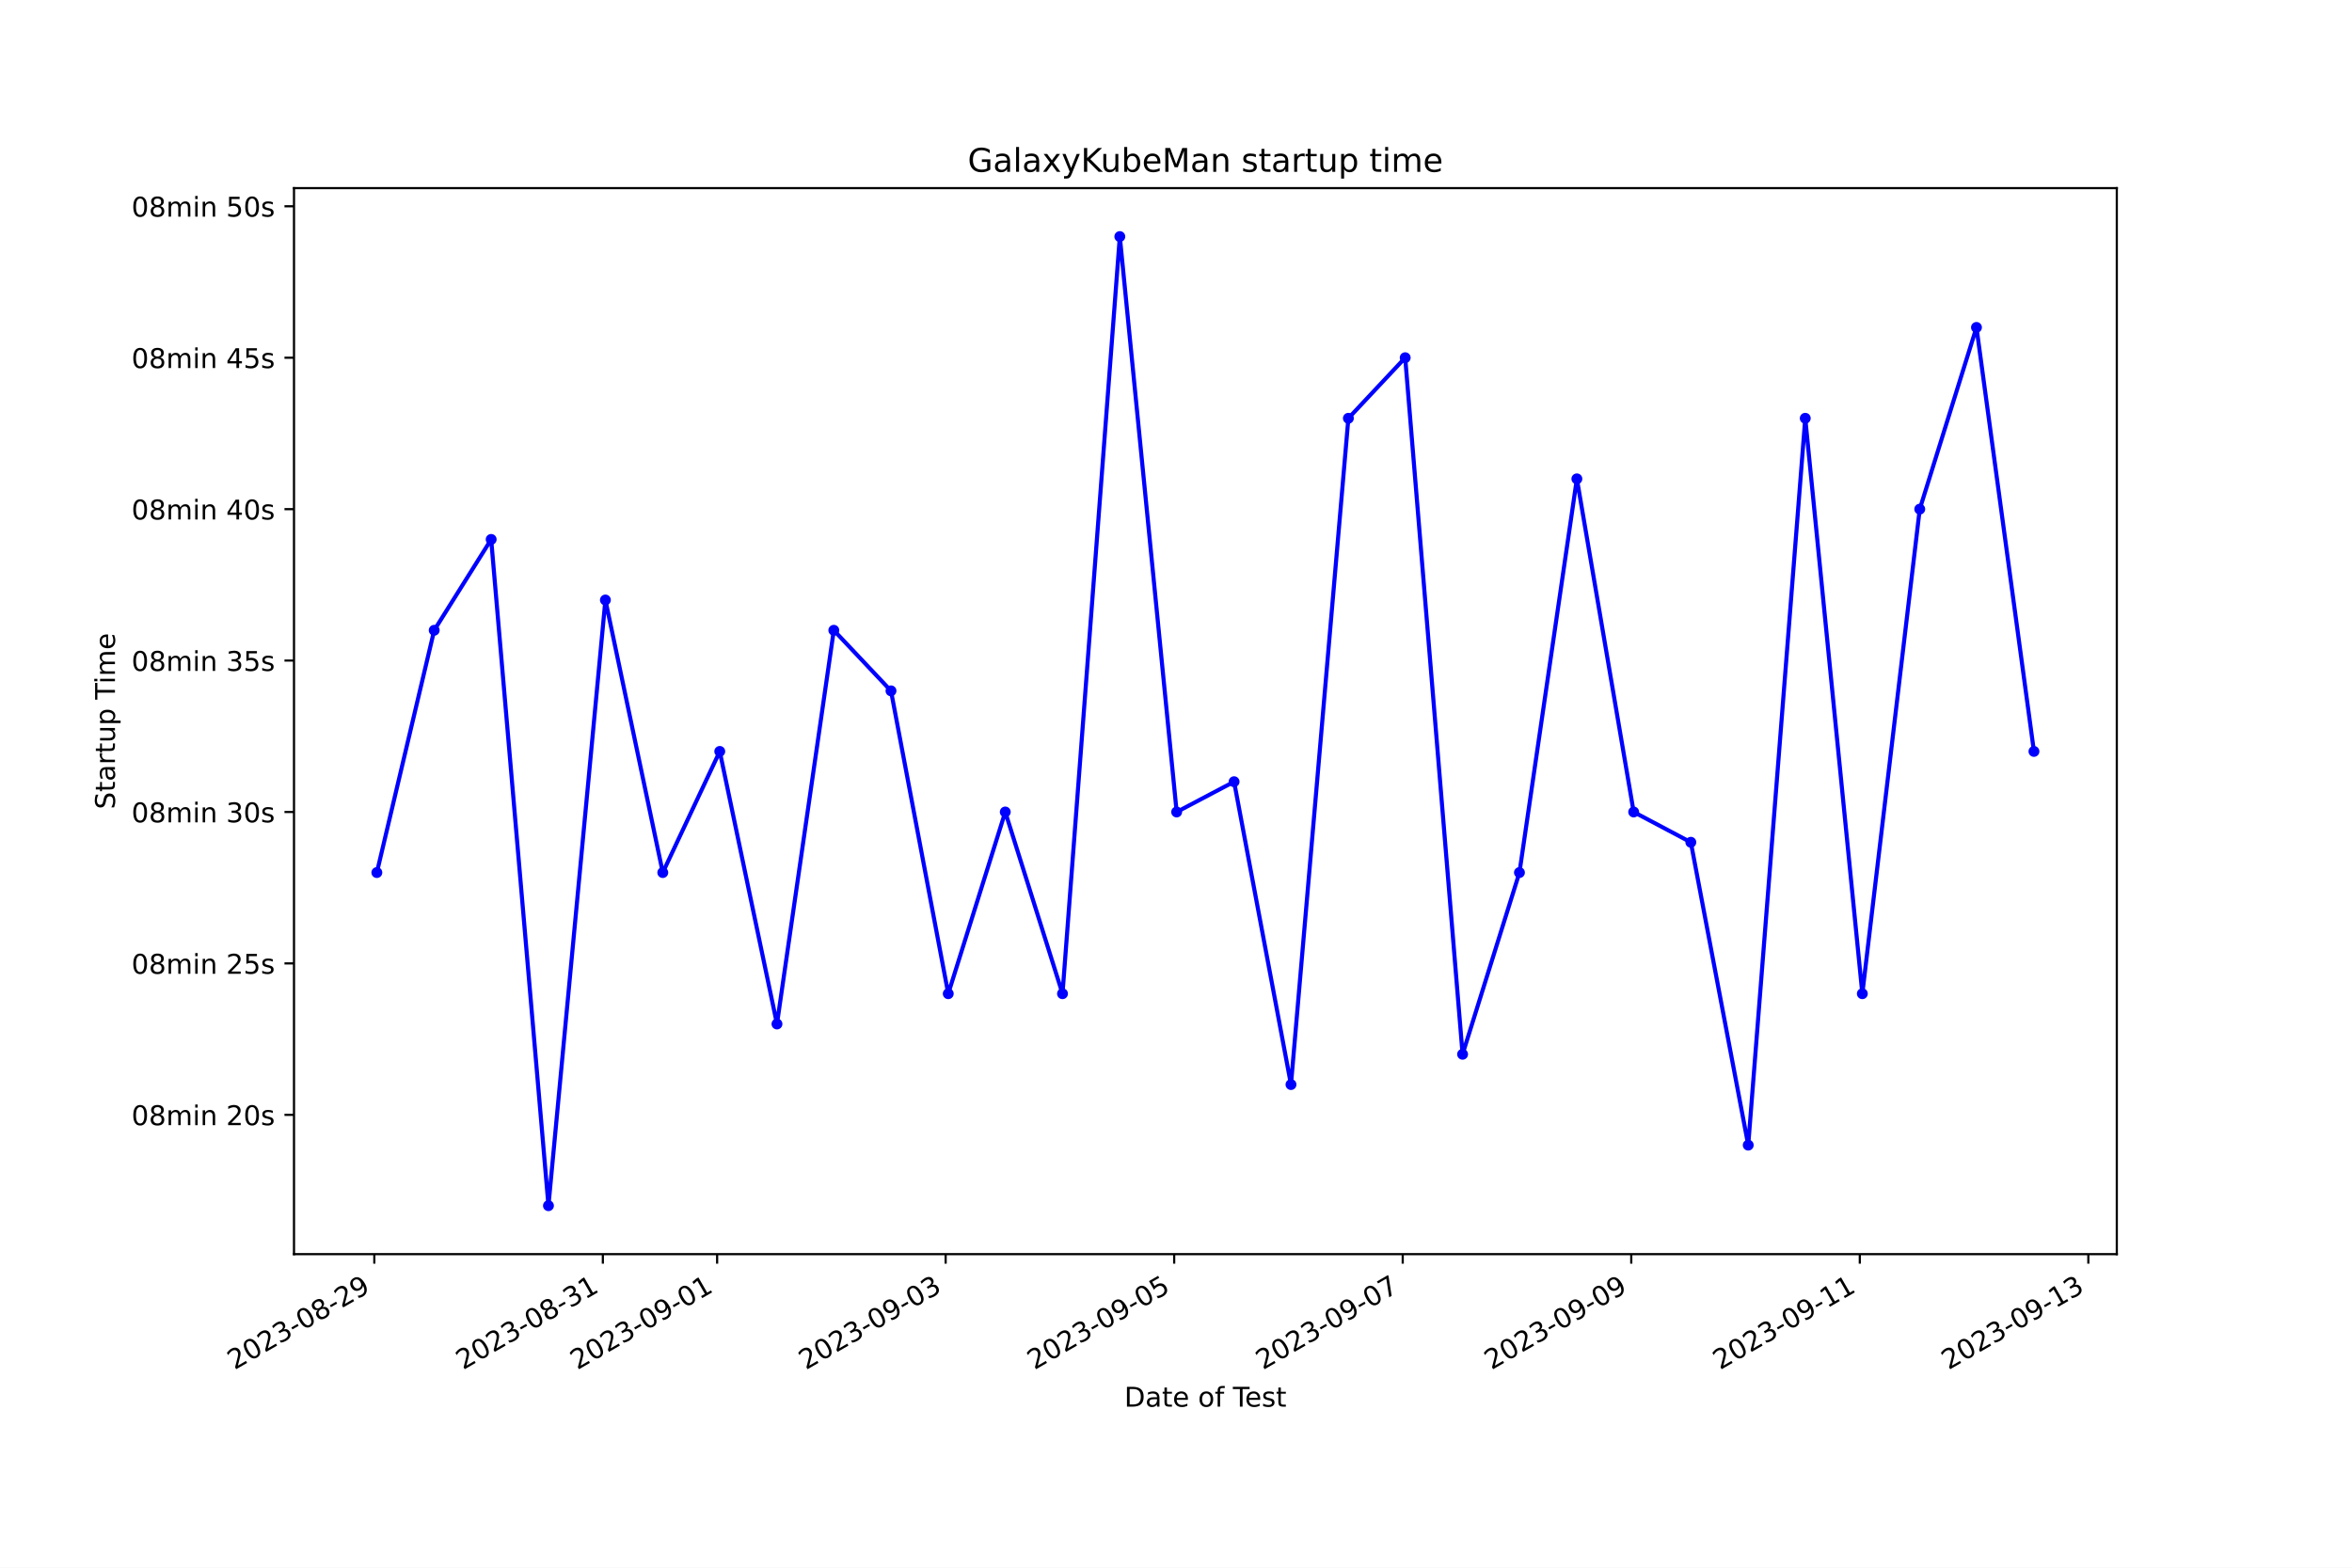
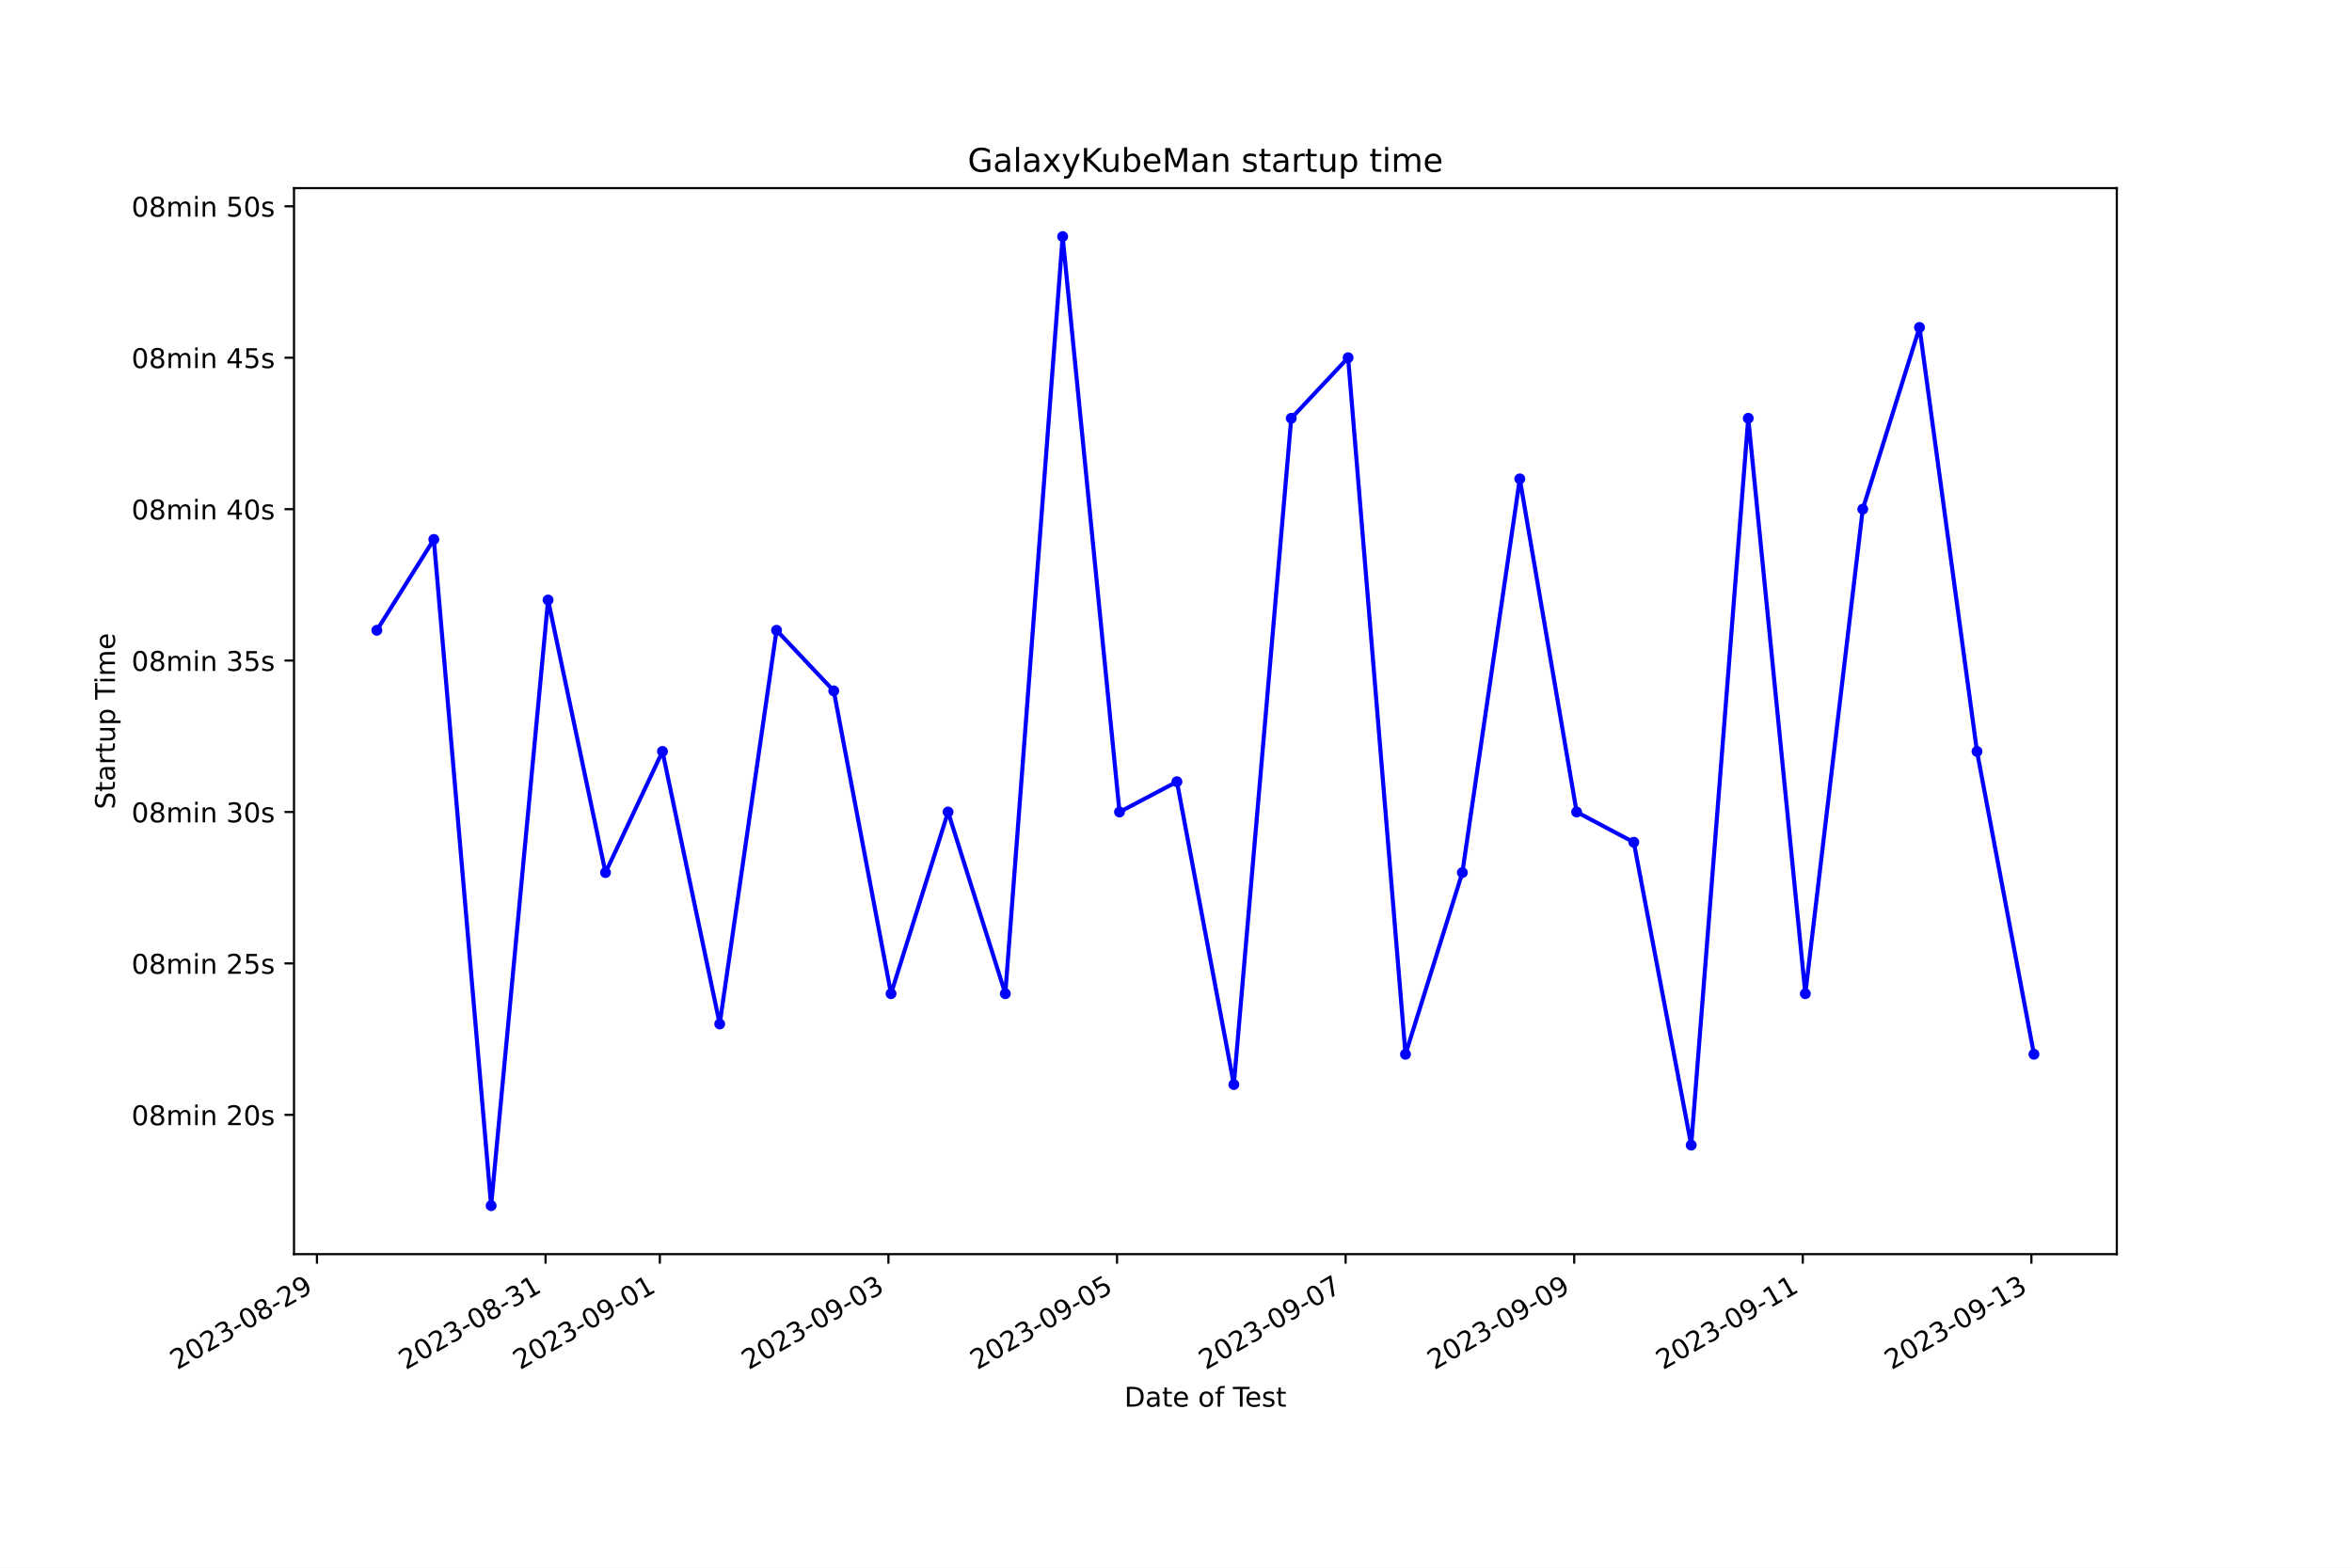
<svg xmlns="http://www.w3.org/2000/svg" xmlns:xlink="http://www.w3.org/1999/xlink" width="864pt" height="576pt" viewBox="0 0 864 576" version="1.1">
  <defs>
    <style type="text/css">*{stroke-linejoin: round; stroke-linecap: butt}</style>
  </defs>
  <g id="figure_1">
    <g id="patch_1">
      <path d="M 0 576  L 864 576  L 864 0  L 0 0  z " style="fill: #ffffff" />
    </g>
    <g id="axes_1">
      <g id="patch_2">
        <path d="M 108 460.8  L 777.6 460.8  L 777.6 69.12  L 108 69.12  z " style="fill: #ffffff" />
      </g>
      <g id="matplotlib.axis_1">
        <g id="xtick_1">
          <g id="line2d_1">
            <defs>
-               <path id="mab8dd468ff" d="M 0 0  L 0 3.5  " style="stroke: #000000; stroke-width: 0.8" />
+               <path id="m95063f8e80" d="M 0 0  L 0 3.5  " style="stroke: #000000; stroke-width: 0.8" />
            </defs>
            <g>
-               <use xlink:href="#mab8dd468ff" x="137.504" y="460.8" style="stroke: #000000; stroke-width: 0.8" />
+               <use xlink:href="#m95063f8e80" x="116.432" y="460.8" style="stroke: #000000; stroke-width: 0.8" />
            </g>
          </g>
          <g id="text_1">
-             <g transform="translate(86.1346 503.4383) rotate(-30) scale(0.1 -0.1)">
+             <g transform="translate(65.06254 503.4383) rotate(-30) scale(0.1 -0.1)">
              <defs>
                <path id="DejaVuSans-32" d="M 1228 531  L 3431 531  L 3431 0  L 469 0  L 469 531  Q 828 903 1448 1529  Q 2069 2156 2228 2338  Q 2531 2678 2651 2914  Q 2772 3150 2772 3378  Q 2772 3750 2511 3984  Q 2250 4219 1831 4219  Q 1534 4219 1204 4116  Q 875 4013 500 3803  L 500 4441  Q 881 4594 1212 4672  Q 1544 4750 1819 4750  Q 2544 4750 2975 4387  Q 3406 4025 3406 3419  Q 3406 3131 3298 2873  Q 3191 2616 2906 2266  Q 2828 2175 2409 1742  Q 1991 1309 1228 531  z " transform="scale(0.015625)" />
                <path id="DejaVuSans-30" d="M 2034 4250  Q 1547 4250 1301 3770  Q 1056 3291 1056 2328  Q 1056 1369 1301 889  Q 1547 409 2034 409  Q 2525 409 2770 889  Q 3016 1369 3016 2328  Q 3016 3291 2770 3770  Q 2525 4250 2034 4250  z M 2034 4750  Q 2819 4750 3233 4129  Q 3647 3509 3647 2328  Q 3647 1150 3233 529  Q 2819 -91 2034 -91  Q 1250 -91 836 529  Q 422 1150 422 2328  Q 422 3509 836 4129  Q 1250 4750 2034 4750  z " transform="scale(0.015625)" />
                <path id="DejaVuSans-33" d="M 2597 2516  Q 3050 2419 3304 2112  Q 3559 1806 3559 1356  Q 3559 666 3084 287  Q 2609 -91 1734 -91  Q 1441 -91 1130 -33  Q 819 25 488 141  L 488 750  Q 750 597 1062 519  Q 1375 441 1716 441  Q 2309 441 2620 675  Q 2931 909 2931 1356  Q 2931 1769 2642 2001  Q 2353 2234 1838 2234  L 1294 2234  L 1294 2753  L 1863 2753  Q 2328 2753 2575 2939  Q 2822 3125 2822 3475  Q 2822 3834 2567 4026  Q 2313 4219 1838 4219  Q 1578 4219 1281 4162  Q 984 4106 628 3988  L 628 4550  Q 988 4650 1302 4700  Q 1616 4750 1894 4750  Q 2613 4750 3031 4423  Q 3450 4097 3450 3541  Q 3450 3153 3228 2886  Q 3006 2619 2597 2516  z " transform="scale(0.015625)" />
                <path id="DejaVuSans-2d" d="M 313 2009  L 1997 2009  L 1997 1497  L 313 1497  L 313 2009  z " transform="scale(0.015625)" />
                <path id="DejaVuSans-38" d="M 2034 2216  Q 1584 2216 1326 1975  Q 1069 1734 1069 1313  Q 1069 891 1326 650  Q 1584 409 2034 409  Q 2484 409 2743 651  Q 3003 894 3003 1313  Q 3003 1734 2745 1975  Q 2488 2216 2034 2216  z M 1403 2484  Q 997 2584 770 2862  Q 544 3141 544 3541  Q 544 4100 942 4425  Q 1341 4750 2034 4750  Q 2731 4750 3128 4425  Q 3525 4100 3525 3541  Q 3525 3141 3298 2862  Q 3072 2584 2669 2484  Q 3125 2378 3379 2068  Q 3634 1759 3634 1313  Q 3634 634 3220 271  Q 2806 -91 2034 -91  Q 1263 -91 848 271  Q 434 634 434 1313  Q 434 1759 690 2068  Q 947 2378 1403 2484  z M 1172 3481  Q 1172 3119 1398 2916  Q 1625 2713 2034 2713  Q 2441 2713 2670 2916  Q 2900 3119 2900 3481  Q 2900 3844 2670 4047  Q 2441 4250 2034 4250  Q 1625 4250 1398 4047  Q 1172 3844 1172 3481  z " transform="scale(0.015625)" />
                <path id="DejaVuSans-39" d="M 703 97  L 703 672  Q 941 559 1184 500  Q 1428 441 1663 441  Q 2288 441 2617 861  Q 2947 1281 2994 2138  Q 2813 1869 2534 1725  Q 2256 1581 1919 1581  Q 1219 1581 811 2004  Q 403 2428 403 3163  Q 403 3881 828 4315  Q 1253 4750 1959 4750  Q 2769 4750 3195 4129  Q 3622 3509 3622 2328  Q 3622 1225 3098 567  Q 2575 -91 1691 -91  Q 1453 -91 1209 -44  Q 966 3 703 97  z M 1959 2075  Q 2384 2075 2632 2365  Q 2881 2656 2881 3163  Q 2881 3666 2632 3958  Q 2384 4250 1959 4250  Q 1534 4250 1286 3958  Q 1038 3666 1038 3163  Q 1038 2656 1286 2365  Q 1534 2075 1959 2075  z " transform="scale(0.015625)" />
              </defs>
              <use xlink:href="#DejaVuSans-32" />
              <use xlink:href="#DejaVuSans-30" x="63.623" />
              <use xlink:href="#DejaVuSans-32" x="127.246" />
              <use xlink:href="#DejaVuSans-33" x="190.869" />
              <use xlink:href="#DejaVuSans-2d" x="254.492" />
              <use xlink:href="#DejaVuSans-30" x="290.576" />
              <use xlink:href="#DejaVuSans-38" x="354.199" />
              <use xlink:href="#DejaVuSans-2d" x="417.822" />
              <use xlink:href="#DejaVuSans-32" x="453.906" />
              <use xlink:href="#DejaVuSans-39" x="517.529" />
            </g>
          </g>
        </g>
        <g id="xtick_2">
          <g id="line2d_2">
            <g>
-               <use xlink:href="#mab8dd468ff" x="221.456" y="460.8" style="stroke: #000000; stroke-width: 0.8" />
+               <use xlink:href="#m95063f8e80" x="200.404" y="460.8" style="stroke: #000000; stroke-width: 0.8" />
            </g>
          </g>
          <g id="text_2">
-             <g transform="translate(170.0864 503.4383) rotate(-30) scale(0.1 -0.1)">
+             <g transform="translate(149.035 503.4383) rotate(-30) scale(0.1 -0.1)">
              <defs>
                <path id="DejaVuSans-31" d="M 794 531  L 1825 531  L 1825 4091  L 703 3866  L 703 4441  L 1819 4666  L 2450 4666  L 2450 531  L 3481 531  L 3481 0  L 794 0  L 794 531  z " transform="scale(0.015625)" />
              </defs>
              <use xlink:href="#DejaVuSans-32" />
              <use xlink:href="#DejaVuSans-30" x="63.623" />
              <use xlink:href="#DejaVuSans-32" x="127.246" />
              <use xlink:href="#DejaVuSans-33" x="190.869" />
              <use xlink:href="#DejaVuSans-2d" x="254.492" />
              <use xlink:href="#DejaVuSans-30" x="290.576" />
              <use xlink:href="#DejaVuSans-38" x="354.199" />
              <use xlink:href="#DejaVuSans-2d" x="417.822" />
              <use xlink:href="#DejaVuSans-33" x="453.906" />
              <use xlink:href="#DejaVuSans-31" x="517.529" />
            </g>
          </g>
        </g>
        <g id="xtick_3">
          <g id="line2d_3">
            <g>
-               <use xlink:href="#mab8dd468ff" x="263.432" y="460.8" style="stroke: #000000; stroke-width: 0.8" />
+               <use xlink:href="#m95063f8e80" x="242.391" y="460.8" style="stroke: #000000; stroke-width: 0.8" />
            </g>
          </g>
          <g id="text_3">
-             <g transform="translate(212.0623 503.4383) rotate(-30) scale(0.1 -0.1)">
+             <g transform="translate(191.0212 503.4383) rotate(-30) scale(0.1 -0.1)">
              <use xlink:href="#DejaVuSans-32" />
              <use xlink:href="#DejaVuSans-30" x="63.623" />
              <use xlink:href="#DejaVuSans-32" x="127.246" />
              <use xlink:href="#DejaVuSans-33" x="190.869" />
              <use xlink:href="#DejaVuSans-2d" x="254.492" />
              <use xlink:href="#DejaVuSans-30" x="290.576" />
              <use xlink:href="#DejaVuSans-39" x="354.199" />
              <use xlink:href="#DejaVuSans-2d" x="417.822" />
              <use xlink:href="#DejaVuSans-30" x="453.906" />
              <use xlink:href="#DejaVuSans-31" x="517.529" />
            </g>
          </g>
        </g>
        <g id="xtick_4">
          <g id="line2d_4">
            <g>
-               <use xlink:href="#mab8dd468ff" x="347.384" y="460.8" style="stroke: #000000; stroke-width: 0.8" />
+               <use xlink:href="#m95063f8e80" x="326.363" y="460.8" style="stroke: #000000; stroke-width: 0.8" />
            </g>
          </g>
          <g id="text_4">
-             <g transform="translate(296.0141 503.4383) rotate(-30) scale(0.1 -0.1)">
+             <g transform="translate(274.9936 503.4383) rotate(-30) scale(0.1 -0.1)">
              <use xlink:href="#DejaVuSans-32" />
              <use xlink:href="#DejaVuSans-30" x="63.623" />
              <use xlink:href="#DejaVuSans-32" x="127.246" />
              <use xlink:href="#DejaVuSans-33" x="190.869" />
              <use xlink:href="#DejaVuSans-2d" x="254.492" />
              <use xlink:href="#DejaVuSans-30" x="290.576" />
              <use xlink:href="#DejaVuSans-39" x="354.199" />
              <use xlink:href="#DejaVuSans-2d" x="417.822" />
              <use xlink:href="#DejaVuSans-30" x="453.906" />
              <use xlink:href="#DejaVuSans-33" x="517.529" />
            </g>
          </g>
        </g>
        <g id="xtick_5">
          <g id="line2d_5">
            <g>
-               <use xlink:href="#mab8dd468ff" x="431.335" y="460.8" style="stroke: #000000; stroke-width: 0.8" />
+               <use xlink:href="#m95063f8e80" x="410.336" y="460.8" style="stroke: #000000; stroke-width: 0.8" />
            </g>
          </g>
          <g id="text_5">
-             <g transform="translate(379.9659 503.4383) rotate(-30) scale(0.1 -0.1)">
+             <g transform="translate(358.9661 503.4383) rotate(-30) scale(0.1 -0.1)">
              <defs>
                <path id="DejaVuSans-35" d="M 691 4666  L 3169 4666  L 3169 4134  L 1269 4134  L 1269 2991  Q 1406 3038 1543 3061  Q 1681 3084 1819 3084  Q 2600 3084 3056 2656  Q 3513 2228 3513 1497  Q 3513 744 3044 326  Q 2575 -91 1722 -91  Q 1428 -91 1123 -41  Q 819 9 494 109  L 494 744  Q 775 591 1075 516  Q 1375 441 1709 441  Q 2250 441 2565 725  Q 2881 1009 2881 1497  Q 2881 1984 2565 2268  Q 2250 2553 1709 2553  Q 1456 2553 1204 2497  Q 953 2441 691 2322  L 691 4666  z " transform="scale(0.015625)" />
              </defs>
              <use xlink:href="#DejaVuSans-32" />
              <use xlink:href="#DejaVuSans-30" x="63.623" />
              <use xlink:href="#DejaVuSans-32" x="127.246" />
              <use xlink:href="#DejaVuSans-33" x="190.869" />
              <use xlink:href="#DejaVuSans-2d" x="254.492" />
              <use xlink:href="#DejaVuSans-30" x="290.576" />
              <use xlink:href="#DejaVuSans-39" x="354.199" />
              <use xlink:href="#DejaVuSans-2d" x="417.822" />
              <use xlink:href="#DejaVuSans-30" x="453.906" />
              <use xlink:href="#DejaVuSans-35" x="517.529" />
            </g>
          </g>
        </g>
        <g id="xtick_6">
          <g id="line2d_6">
            <g>
-               <use xlink:href="#mab8dd468ff" x="515.287" y="460.8" style="stroke: #000000; stroke-width: 0.8" />
+               <use xlink:href="#m95063f8e80" x="494.308" y="460.8" style="stroke: #000000; stroke-width: 0.8" />
            </g>
          </g>
          <g id="text_6">
-             <g transform="translate(463.9177 503.4383) rotate(-30) scale(0.1 -0.1)">
+             <g transform="translate(442.9385 503.4383) rotate(-30) scale(0.1 -0.1)">
              <defs>
                <path id="DejaVuSans-37" d="M 525 4666  L 3525 4666  L 3525 4397  L 1831 0  L 1172 0  L 2766 4134  L 525 4134  L 525 4666  z " transform="scale(0.015625)" />
              </defs>
              <use xlink:href="#DejaVuSans-32" />
              <use xlink:href="#DejaVuSans-30" x="63.623" />
              <use xlink:href="#DejaVuSans-32" x="127.246" />
              <use xlink:href="#DejaVuSans-33" x="190.869" />
              <use xlink:href="#DejaVuSans-2d" x="254.492" />
              <use xlink:href="#DejaVuSans-30" x="290.576" />
              <use xlink:href="#DejaVuSans-39" x="354.199" />
              <use xlink:href="#DejaVuSans-2d" x="417.822" />
              <use xlink:href="#DejaVuSans-30" x="453.906" />
              <use xlink:href="#DejaVuSans-37" x="517.529" />
            </g>
          </g>
        </g>
        <g id="xtick_7">
          <g id="line2d_7">
            <g>
-               <use xlink:href="#mab8dd468ff" x="599.239" y="460.8" style="stroke: #000000; stroke-width: 0.8" />
+               <use xlink:href="#m95063f8e80" x="578.28" y="460.8" style="stroke: #000000; stroke-width: 0.8" />
            </g>
          </g>
          <g id="text_7">
-             <g transform="translate(547.8695 503.4383) rotate(-30) scale(0.1 -0.1)">
+             <g transform="translate(526.9109 503.4383) rotate(-30) scale(0.1 -0.1)">
              <use xlink:href="#DejaVuSans-32" />
              <use xlink:href="#DejaVuSans-30" x="63.623" />
              <use xlink:href="#DejaVuSans-32" x="127.246" />
              <use xlink:href="#DejaVuSans-33" x="190.869" />
              <use xlink:href="#DejaVuSans-2d" x="254.492" />
              <use xlink:href="#DejaVuSans-30" x="290.576" />
              <use xlink:href="#DejaVuSans-39" x="354.199" />
              <use xlink:href="#DejaVuSans-2d" x="417.822" />
              <use xlink:href="#DejaVuSans-30" x="453.906" />
              <use xlink:href="#DejaVuSans-39" x="517.529" />
            </g>
          </g>
        </g>
        <g id="xtick_8">
          <g id="line2d_8">
            <g>
-               <use xlink:href="#mab8dd468ff" x="683.191" y="460.8" style="stroke: #000000; stroke-width: 0.8" />
+               <use xlink:href="#m95063f8e80" x="662.253" y="460.8" style="stroke: #000000; stroke-width: 0.8" />
            </g>
          </g>
          <g id="text_8">
-             <g transform="translate(631.8213 503.4383) rotate(-30) scale(0.1 -0.1)">
+             <g transform="translate(610.8834 503.4383) rotate(-30) scale(0.1 -0.1)">
              <use xlink:href="#DejaVuSans-32" />
              <use xlink:href="#DejaVuSans-30" x="63.623" />
              <use xlink:href="#DejaVuSans-32" x="127.246" />
              <use xlink:href="#DejaVuSans-33" x="190.869" />
              <use xlink:href="#DejaVuSans-2d" x="254.492" />
              <use xlink:href="#DejaVuSans-30" x="290.576" />
              <use xlink:href="#DejaVuSans-39" x="354.199" />
              <use xlink:href="#DejaVuSans-2d" x="417.822" />
              <use xlink:href="#DejaVuSans-31" x="453.906" />
              <use xlink:href="#DejaVuSans-31" x="517.529" />
            </g>
          </g>
        </g>
        <g id="xtick_9">
          <g id="line2d_9">
            <g>
-               <use xlink:href="#mab8dd468ff" x="767.143" y="460.8" style="stroke: #000000; stroke-width: 0.8" />
+               <use xlink:href="#m95063f8e80" x="746.225" y="460.8" style="stroke: #000000; stroke-width: 0.8" />
            </g>
          </g>
          <g id="text_9">
-             <g transform="translate(715.7731 503.4383) rotate(-30) scale(0.1 -0.1)">
+             <g transform="translate(694.8558 503.4383) rotate(-30) scale(0.1 -0.1)">
              <use xlink:href="#DejaVuSans-32" />
              <use xlink:href="#DejaVuSans-30" x="63.623" />
              <use xlink:href="#DejaVuSans-32" x="127.246" />
              <use xlink:href="#DejaVuSans-33" x="190.869" />
              <use xlink:href="#DejaVuSans-2d" x="254.492" />
              <use xlink:href="#DejaVuSans-30" x="290.576" />
              <use xlink:href="#DejaVuSans-39" x="354.199" />
              <use xlink:href="#DejaVuSans-2d" x="417.822" />
              <use xlink:href="#DejaVuSans-31" x="453.906" />
              <use xlink:href="#DejaVuSans-33" x="517.529" />
            </g>
          </g>
        </g>
        <g id="text_10">
          <g transform="translate(413.0063 516.8378) scale(0.1 -0.1)">
            <defs>
              <path id="DejaVuSans-44" d="M 1259 4147  L 1259 519  L 2022 519  Q 2988 519 3436 956  Q 3884 1394 3884 2338  Q 3884 3275 3436 3711  Q 2988 4147 2022 4147  L 1259 4147  z M 628 4666  L 1925 4666  Q 3281 4666 3915 4102  Q 4550 3538 4550 2338  Q 4550 1131 3912 565  Q 3275 0 1925 0  L 628 0  L 628 4666  z " transform="scale(0.015625)" />
              <path id="DejaVuSans-61" d="M 2194 1759  Q 1497 1759 1228 1600  Q 959 1441 959 1056  Q 959 750 1161 570  Q 1363 391 1709 391  Q 2188 391 2477 730  Q 2766 1069 2766 1631  L 2766 1759  L 2194 1759  z M 3341 1997  L 3341 0  L 2766 0  L 2766 531  Q 2569 213 2275 61  Q 1981 -91 1556 -91  Q 1019 -91 701 211  Q 384 513 384 1019  Q 384 1609 779 1909  Q 1175 2209 1959 2209  L 2766 2209  L 2766 2266  Q 2766 2663 2505 2880  Q 2244 3097 1772 3097  Q 1472 3097 1187 3025  Q 903 2953 641 2809  L 641 3341  Q 956 3463 1253 3523  Q 1550 3584 1831 3584  Q 2591 3584 2966 3190  Q 3341 2797 3341 1997  z " transform="scale(0.015625)" />
              <path id="DejaVuSans-74" d="M 1172 4494  L 1172 3500  L 2356 3500  L 2356 3053  L 1172 3053  L 1172 1153  Q 1172 725 1289 603  Q 1406 481 1766 481  L 2356 481  L 2356 0  L 1766 0  Q 1100 0 847 248  Q 594 497 594 1153  L 594 3053  L 172 3053  L 172 3500  L 594 3500  L 594 4494  L 1172 4494  z " transform="scale(0.015625)" />
              <path id="DejaVuSans-65" d="M 3597 1894  L 3597 1613  L 953 1613  Q 991 1019 1311 708  Q 1631 397 2203 397  Q 2534 397 2845 478  Q 3156 559 3463 722  L 3463 178  Q 3153 47 2828 -22  Q 2503 -91 2169 -91  Q 1331 -91 842 396  Q 353 884 353 1716  Q 353 2575 817 3079  Q 1281 3584 2069 3584  Q 2775 3584 3186 3129  Q 3597 2675 3597 1894  z M 3022 2063  Q 3016 2534 2758 2815  Q 2500 3097 2075 3097  Q 1594 3097 1305 2825  Q 1016 2553 972 2059  L 3022 2063  z " transform="scale(0.015625)" />
              <path id="DejaVuSans-20" transform="scale(0.015625)" />
              <path id="DejaVuSans-6f" d="M 1959 3097  Q 1497 3097 1228 2736  Q 959 2375 959 1747  Q 959 1119 1226 758  Q 1494 397 1959 397  Q 2419 397 2687 759  Q 2956 1122 2956 1747  Q 2956 2369 2687 2733  Q 2419 3097 1959 3097  z M 1959 3584  Q 2709 3584 3137 3096  Q 3566 2609 3566 1747  Q 3566 888 3137 398  Q 2709 -91 1959 -91  Q 1206 -91 779 398  Q 353 888 353 1747  Q 353 2609 779 3096  Q 1206 3584 1959 3584  z " transform="scale(0.015625)" />
              <path id="DejaVuSans-66" d="M 2375 4863  L 2375 4384  L 1825 4384  Q 1516 4384 1395 4259  Q 1275 4134 1275 3809  L 1275 3500  L 2222 3500  L 2222 3053  L 1275 3053  L 1275 0  L 697 0  L 697 3053  L 147 3053  L 147 3500  L 697 3500  L 697 3744  Q 697 4328 969 4595  Q 1241 4863 1831 4863  L 2375 4863  z " transform="scale(0.015625)" />
              <path id="DejaVuSans-54" d="M -19 4666  L 3928 4666  L 3928 4134  L 2272 4134  L 2272 0  L 1638 0  L 1638 4134  L -19 4134  L -19 4666  z " transform="scale(0.015625)" />
              <path id="DejaVuSans-73" d="M 2834 3397  L 2834 2853  Q 2591 2978 2328 3040  Q 2066 3103 1784 3103  Q 1356 3103 1142 2972  Q 928 2841 928 2578  Q 928 2378 1081 2264  Q 1234 2150 1697 2047  L 1894 2003  Q 2506 1872 2764 1633  Q 3022 1394 3022 966  Q 3022 478 2636 193  Q 2250 -91 1575 -91  Q 1294 -91 989 -36  Q 684 19 347 128  L 347 722  Q 666 556 975 473  Q 1284 391 1588 391  Q 1994 391 2212 530  Q 2431 669 2431 922  Q 2431 1156 2273 1281  Q 2116 1406 1581 1522  L 1381 1569  Q 847 1681 609 1914  Q 372 2147 372 2553  Q 372 3047 722 3315  Q 1072 3584 1716 3584  Q 2034 3584 2315 3537  Q 2597 3491 2834 3397  z " transform="scale(0.015625)" />
            </defs>
            <use xlink:href="#DejaVuSans-44" />
            <use xlink:href="#DejaVuSans-61" x="77.002" />
            <use xlink:href="#DejaVuSans-74" x="138.281" />
            <use xlink:href="#DejaVuSans-65" x="177.49" />
            <use xlink:href="#DejaVuSans-20" x="239.014" />
            <use xlink:href="#DejaVuSans-6f" x="270.801" />
            <use xlink:href="#DejaVuSans-66" x="331.982" />
            <use xlink:href="#DejaVuSans-20" x="367.188" />
            <use xlink:href="#DejaVuSans-54" x="398.975" />
            <use xlink:href="#DejaVuSans-65" x="443.059" />
            <use xlink:href="#DejaVuSans-73" x="504.582" />
            <use xlink:href="#DejaVuSans-74" x="556.682" />
          </g>
        </g>
      </g>
      <g id="matplotlib.axis_2">
        <g id="ytick_1">
          <g id="line2d_10">
            <defs>
-               <path id="m5e8e2d91fb" d="M 0 0  L -3.5 0  " style="stroke: #000000; stroke-width: 0.8" />
+               <path id="m06068c6887" d="M 0 0  L -3.5 0  " style="stroke: #000000; stroke-width: 0.8" />
            </defs>
            <g>
-               <use xlink:href="#m5e8e2d91fb" x="108" y="409.615" style="stroke: #000000; stroke-width: 0.8" />
+               <use xlink:href="#m06068c6887" x="108" y="409.615" style="stroke: #000000; stroke-width: 0.8" />
            </g>
          </g>
          <g id="text_11">
            <g transform="translate(48.30625 413.4138) scale(0.1 -0.1)">
              <defs>
                <path id="DejaVuSans-6d" d="M 3328 2828  Q 3544 3216 3844 3400  Q 4144 3584 4550 3584  Q 5097 3584 5394 3201  Q 5691 2819 5691 2113  L 5691 0  L 5113 0  L 5113 2094  Q 5113 2597 4934 2840  Q 4756 3084 4391 3084  Q 3944 3084 3684 2787  Q 3425 2491 3425 1978  L 3425 0  L 2847 0  L 2847 2094  Q 2847 2600 2669 2842  Q 2491 3084 2119 3084  Q 1678 3084 1418 2786  Q 1159 2488 1159 1978  L 1159 0  L 581 0  L 581 3500  L 1159 3500  L 1159 2956  Q 1356 3278 1631 3431  Q 1906 3584 2284 3584  Q 2666 3584 2933 3390  Q 3200 3197 3328 2828  z " transform="scale(0.015625)" />
                <path id="DejaVuSans-69" d="M 603 3500  L 1178 3500  L 1178 0  L 603 0  L 603 3500  z M 603 4863  L 1178 4863  L 1178 4134  L 603 4134  L 603 4863  z " transform="scale(0.015625)" />
                <path id="DejaVuSans-6e" d="M 3513 2113  L 3513 0  L 2938 0  L 2938 2094  Q 2938 2591 2744 2837  Q 2550 3084 2163 3084  Q 1697 3084 1428 2787  Q 1159 2491 1159 1978  L 1159 0  L 581 0  L 581 3500  L 1159 3500  L 1159 2956  Q 1366 3272 1645 3428  Q 1925 3584 2291 3584  Q 2894 3584 3203 3211  Q 3513 2838 3513 2113  z " transform="scale(0.015625)" />
              </defs>
              <use xlink:href="#DejaVuSans-30" />
              <use xlink:href="#DejaVuSans-38" x="63.623" />
              <use xlink:href="#DejaVuSans-6d" x="127.246" />
              <use xlink:href="#DejaVuSans-69" x="224.658" />
              <use xlink:href="#DejaVuSans-6e" x="252.441" />
              <use xlink:href="#DejaVuSans-20" x="315.82" />
              <use xlink:href="#DejaVuSans-32" x="347.607" />
              <use xlink:href="#DejaVuSans-30" x="411.23" />
              <use xlink:href="#DejaVuSans-73" x="474.854" />
            </g>
          </g>
        </g>
        <g id="ytick_2">
          <g id="line2d_11">
            <g>
-               <use xlink:href="#m5e8e2d91fb" x="108" y="353.978" style="stroke: #000000; stroke-width: 0.8" />
+               <use xlink:href="#m06068c6887" x="108" y="353.978" style="stroke: #000000; stroke-width: 0.8" />
            </g>
          </g>
          <g id="text_12">
            <g transform="translate(48.30625 357.7774) scale(0.1 -0.1)">
              <use xlink:href="#DejaVuSans-30" />
              <use xlink:href="#DejaVuSans-38" x="63.623" />
              <use xlink:href="#DejaVuSans-6d" x="127.246" />
              <use xlink:href="#DejaVuSans-69" x="224.658" />
              <use xlink:href="#DejaVuSans-6e" x="252.441" />
              <use xlink:href="#DejaVuSans-20" x="315.82" />
              <use xlink:href="#DejaVuSans-32" x="347.607" />
              <use xlink:href="#DejaVuSans-35" x="411.23" />
              <use xlink:href="#DejaVuSans-73" x="474.854" />
            </g>
          </g>
        </g>
        <g id="ytick_3">
          <g id="line2d_12">
            <g>
-               <use xlink:href="#m5e8e2d91fb" x="108" y="298.342" style="stroke: #000000; stroke-width: 0.8" />
+               <use xlink:href="#m06068c6887" x="108" y="298.342" style="stroke: #000000; stroke-width: 0.8" />
            </g>
          </g>
          <g id="text_13">
            <g transform="translate(48.30625 302.141) scale(0.1 -0.1)">
              <use xlink:href="#DejaVuSans-30" />
              <use xlink:href="#DejaVuSans-38" x="63.623" />
              <use xlink:href="#DejaVuSans-6d" x="127.246" />
              <use xlink:href="#DejaVuSans-69" x="224.658" />
              <use xlink:href="#DejaVuSans-6e" x="252.441" />
              <use xlink:href="#DejaVuSans-20" x="315.82" />
              <use xlink:href="#DejaVuSans-33" x="347.607" />
              <use xlink:href="#DejaVuSans-30" x="411.23" />
              <use xlink:href="#DejaVuSans-73" x="474.854" />
            </g>
          </g>
        </g>
        <g id="ytick_4">
          <g id="line2d_13">
            <g>
-               <use xlink:href="#m5e8e2d91fb" x="108" y="242.705" style="stroke: #000000; stroke-width: 0.8" />
+               <use xlink:href="#m06068c6887" x="108" y="242.705" style="stroke: #000000; stroke-width: 0.8" />
            </g>
          </g>
          <g id="text_14">
            <g transform="translate(48.30625 246.5047) scale(0.1 -0.1)">
              <use xlink:href="#DejaVuSans-30" />
              <use xlink:href="#DejaVuSans-38" x="63.623" />
              <use xlink:href="#DejaVuSans-6d" x="127.246" />
              <use xlink:href="#DejaVuSans-69" x="224.658" />
              <use xlink:href="#DejaVuSans-6e" x="252.441" />
              <use xlink:href="#DejaVuSans-20" x="315.82" />
              <use xlink:href="#DejaVuSans-33" x="347.607" />
              <use xlink:href="#DejaVuSans-35" x="411.23" />
              <use xlink:href="#DejaVuSans-73" x="474.854" />
            </g>
          </g>
        </g>
        <g id="ytick_5">
          <g id="line2d_14">
            <g>
-               <use xlink:href="#m5e8e2d91fb" x="108" y="187.069" style="stroke: #000000; stroke-width: 0.8" />
+               <use xlink:href="#m06068c6887" x="108" y="187.069" style="stroke: #000000; stroke-width: 0.8" />
            </g>
          </g>
          <g id="text_15">
            <g transform="translate(48.30625 190.8683) scale(0.1 -0.1)">
              <defs>
                <path id="DejaVuSans-34" d="M 2419 4116  L 825 1625  L 2419 1625  L 2419 4116  z M 2253 4666  L 3047 4666  L 3047 1625  L 3713 1625  L 3713 1100  L 3047 1100  L 3047 0  L 2419 0  L 2419 1100  L 313 1100  L 313 1709  L 2253 4666  z " transform="scale(0.015625)" />
              </defs>
              <use xlink:href="#DejaVuSans-30" />
              <use xlink:href="#DejaVuSans-38" x="63.623" />
              <use xlink:href="#DejaVuSans-6d" x="127.246" />
              <use xlink:href="#DejaVuSans-69" x="224.658" />
              <use xlink:href="#DejaVuSans-6e" x="252.441" />
              <use xlink:href="#DejaVuSans-20" x="315.82" />
              <use xlink:href="#DejaVuSans-34" x="347.607" />
              <use xlink:href="#DejaVuSans-30" x="411.23" />
              <use xlink:href="#DejaVuSans-73" x="474.854" />
            </g>
          </g>
        </g>
        <g id="ytick_6">
          <g id="line2d_15">
            <g>
-               <use xlink:href="#m5e8e2d91fb" x="108" y="131.433" style="stroke: #000000; stroke-width: 0.8" />
+               <use xlink:href="#m06068c6887" x="108" y="131.433" style="stroke: #000000; stroke-width: 0.8" />
            </g>
          </g>
          <g id="text_16">
            <g transform="translate(48.30625 135.2319) scale(0.1 -0.1)">
              <use xlink:href="#DejaVuSans-30" />
              <use xlink:href="#DejaVuSans-38" x="63.623" />
              <use xlink:href="#DejaVuSans-6d" x="127.246" />
              <use xlink:href="#DejaVuSans-69" x="224.658" />
              <use xlink:href="#DejaVuSans-6e" x="252.441" />
              <use xlink:href="#DejaVuSans-20" x="315.82" />
              <use xlink:href="#DejaVuSans-34" x="347.607" />
              <use xlink:href="#DejaVuSans-35" x="411.23" />
              <use xlink:href="#DejaVuSans-73" x="474.854" />
            </g>
          </g>
        </g>
        <g id="ytick_7">
          <g id="line2d_16">
            <g>
-               <use xlink:href="#m5e8e2d91fb" x="108" y="75.796" style="stroke: #000000; stroke-width: 0.8" />
+               <use xlink:href="#m06068c6887" x="108" y="75.796" style="stroke: #000000; stroke-width: 0.8" />
            </g>
          </g>
          <g id="text_17">
            <g transform="translate(48.30625 79.59558) scale(0.1 -0.1)">
              <use xlink:href="#DejaVuSans-30" />
              <use xlink:href="#DejaVuSans-38" x="63.623" />
              <use xlink:href="#DejaVuSans-6d" x="127.246" />
              <use xlink:href="#DejaVuSans-69" x="224.658" />
              <use xlink:href="#DejaVuSans-6e" x="252.441" />
              <use xlink:href="#DejaVuSans-20" x="315.82" />
              <use xlink:href="#DejaVuSans-35" x="347.607" />
              <use xlink:href="#DejaVuSans-30" x="411.23" />
              <use xlink:href="#DejaVuSans-73" x="474.854" />
            </g>
          </g>
        </g>
        <g id="text_18">
          <g transform="translate(42.22656 297.3397) rotate(-90) scale(0.1 -0.1)">
            <defs>
              <path id="DejaVuSans-53" d="M 3425 4513  L 3425 3897  Q 3066 4069 2747 4153  Q 2428 4238 2131 4238  Q 1616 4238 1336 4038  Q 1056 3838 1056 3469  Q 1056 3159 1242 3001  Q 1428 2844 1947 2747  L 2328 2669  Q 3034 2534 3370 2195  Q 3706 1856 3706 1288  Q 3706 609 3251 259  Q 2797 -91 1919 -91  Q 1588 -91 1214 -16  Q 841 59 441 206  L 441 856  Q 825 641 1194 531  Q 1563 422 1919 422  Q 2459 422 2753 634  Q 3047 847 3047 1241  Q 3047 1584 2836 1778  Q 2625 1972 2144 2069  L 1759 2144  Q 1053 2284 737 2584  Q 422 2884 422 3419  Q 422 4038 858 4394  Q 1294 4750 2059 4750  Q 2388 4750 2728 4690  Q 3069 4631 3425 4513  z " transform="scale(0.015625)" />
              <path id="DejaVuSans-72" d="M 2631 2963  Q 2534 3019 2420 3045  Q 2306 3072 2169 3072  Q 1681 3072 1420 2755  Q 1159 2438 1159 1844  L 1159 0  L 581 0  L 581 3500  L 1159 3500  L 1159 2956  Q 1341 3275 1631 3429  Q 1922 3584 2338 3584  Q 2397 3584 2469 3576  Q 2541 3569 2628 3553  L 2631 2963  z " transform="scale(0.015625)" />
              <path id="DejaVuSans-75" d="M 544 1381  L 544 3500  L 1119 3500  L 1119 1403  Q 1119 906 1312 657  Q 1506 409 1894 409  Q 2359 409 2629 706  Q 2900 1003 2900 1516  L 2900 3500  L 3475 3500  L 3475 0  L 2900 0  L 2900 538  Q 2691 219 2414 64  Q 2138 -91 1772 -91  Q 1169 -91 856 284  Q 544 659 544 1381  z M 1991 3584  L 1991 3584  z " transform="scale(0.015625)" />
              <path id="DejaVuSans-70" d="M 1159 525  L 1159 -1331  L 581 -1331  L 581 3500  L 1159 3500  L 1159 2969  Q 1341 3281 1617 3432  Q 1894 3584 2278 3584  Q 2916 3584 3314 3078  Q 3713 2572 3713 1747  Q 3713 922 3314 415  Q 2916 -91 2278 -91  Q 1894 -91 1617 61  Q 1341 213 1159 525  z M 3116 1747  Q 3116 2381 2855 2742  Q 2594 3103 2138 3103  Q 1681 3103 1420 2742  Q 1159 2381 1159 1747  Q 1159 1113 1420 752  Q 1681 391 2138 391  Q 2594 391 2855 752  Q 3116 1113 3116 1747  z " transform="scale(0.015625)" />
            </defs>
            <use xlink:href="#DejaVuSans-53" />
            <use xlink:href="#DejaVuSans-74" x="63.477" />
            <use xlink:href="#DejaVuSans-61" x="102.686" />
            <use xlink:href="#DejaVuSans-72" x="163.965" />
            <use xlink:href="#DejaVuSans-74" x="205.078" />
            <use xlink:href="#DejaVuSans-75" x="244.287" />
            <use xlink:href="#DejaVuSans-70" x="307.666" />
            <use xlink:href="#DejaVuSans-20" x="371.143" />
            <use xlink:href="#DejaVuSans-54" x="402.93" />
            <use xlink:href="#DejaVuSans-69" x="460.889" />
            <use xlink:href="#DejaVuSans-6d" x="488.672" />
            <use xlink:href="#DejaVuSans-65" x="586.084" />
          </g>
        </g>
      </g>
      <g id="line2d_17">
-         <path d="M 747.164 276.087  L 726.051 120.305  L 705.214 187.069  L 684.123 365.105  L 663.157 153.687  L 642.208 420.742  L 621.123 309.469  L 600.129 298.342  L 579.259 175.942  L 558.163 320.596  L 537.276 387.36  L 516.197 131.433  L 495.324 153.687  L 474.24 398.487  L 453.336 287.215  L 432.246 298.342  L 411.361 86.924  L 390.308 365.105  L 369.281 298.342  L 348.338 365.105  L 327.302 253.833  L 306.297 231.578  L 285.419 376.233  L 264.4 276.087  L 243.47 320.596  L 222.39 220.451  L 201.472 442.996  L 180.43 198.196  L 159.503 231.578  L 138.436 320.596  " clip-path="url(#p1c0a059c40)" style="fill: none; stroke: #0000ff; stroke-width: 1.5; stroke-linecap: square" />
+         <path d="M 747.164 387.36  L 726.241 276.087  L 705.124 120.305  L 684.281 187.069  L 663.185 365.105  L 642.215 153.687  L 621.26 420.742  L 600.17 309.469  L 579.171 298.342  L 558.295 175.942  L 537.195 320.596  L 516.303 387.36  L 495.218 131.433  L 474.34 153.687  L 453.251 398.487  L 432.341 287.215  L 411.246 298.342  L 390.356 86.924  L 369.298 365.105  L 348.266 298.342  L 327.318 365.105  L 306.276 253.833  L 285.266 231.578  L 264.383 376.233  L 243.359 276.087  L 222.424 320.596  L 201.339 220.451  L 180.415 442.996  L 159.369 198.196  L 138.436 231.578  " clip-path="url(#p71b72f41d0)" style="fill: none; stroke: #0000ff; stroke-width: 1.5; stroke-linecap: square" />
        <defs>
-           <path id="m97ce59d802" d="M 0 1.5  C 0.398 1.5 0.779 1.342 1.061 1.061  C 1.342 0.779 1.5 0.398 1.5 0  C 1.5 -0.398 1.342 -0.779 1.061 -1.061  C 0.779 -1.342 0.398 -1.5 0 -1.5  C -0.398 -1.5 -0.779 -1.342 -1.061 -1.061  C -1.342 -0.779 -1.5 -0.398 -1.5 0  C -1.5 0.398 -1.342 0.779 -1.061 1.061  C -0.779 1.342 -0.398 1.5 0 1.5  z " style="stroke: #0000ff" />
+           <path id="m07fbae9b3f" d="M 0 1.5  C 0.398 1.5 0.779 1.342 1.061 1.061  C 1.342 0.779 1.5 0.398 1.5 0  C 1.5 -0.398 1.342 -0.779 1.061 -1.061  C 0.779 -1.342 0.398 -1.5 0 -1.5  C -0.398 -1.5 -0.779 -1.342 -1.061 -1.061  C -1.342 -0.779 -1.5 -0.398 -1.5 0  C -1.5 0.398 -1.342 0.779 -1.061 1.061  C -0.779 1.342 -0.398 1.5 0 1.5  z " style="stroke: #0000ff" />
        </defs>
-         <g clip-path="url(#p1c0a059c40)">
-           <use xlink:href="#m97ce59d802" x="747.164" y="276.087" style="fill: #0000ff; stroke: #0000ff" />
-           <use xlink:href="#m97ce59d802" x="726.051" y="120.305" style="fill: #0000ff; stroke: #0000ff" />
-           <use xlink:href="#m97ce59d802" x="705.214" y="187.069" style="fill: #0000ff; stroke: #0000ff" />
-           <use xlink:href="#m97ce59d802" x="684.123" y="365.105" style="fill: #0000ff; stroke: #0000ff" />
-           <use xlink:href="#m97ce59d802" x="663.157" y="153.687" style="fill: #0000ff; stroke: #0000ff" />
-           <use xlink:href="#m97ce59d802" x="642.208" y="420.742" style="fill: #0000ff; stroke: #0000ff" />
-           <use xlink:href="#m97ce59d802" x="621.123" y="309.469" style="fill: #0000ff; stroke: #0000ff" />
-           <use xlink:href="#m97ce59d802" x="600.129" y="298.342" style="fill: #0000ff; stroke: #0000ff" />
-           <use xlink:href="#m97ce59d802" x="579.259" y="175.942" style="fill: #0000ff; stroke: #0000ff" />
-           <use xlink:href="#m97ce59d802" x="558.163" y="320.596" style="fill: #0000ff; stroke: #0000ff" />
-           <use xlink:href="#m97ce59d802" x="537.276" y="387.36" style="fill: #0000ff; stroke: #0000ff" />
-           <use xlink:href="#m97ce59d802" x="516.197" y="131.433" style="fill: #0000ff; stroke: #0000ff" />
-           <use xlink:href="#m97ce59d802" x="495.324" y="153.687" style="fill: #0000ff; stroke: #0000ff" />
-           <use xlink:href="#m97ce59d802" x="474.24" y="398.487" style="fill: #0000ff; stroke: #0000ff" />
-           <use xlink:href="#m97ce59d802" x="453.336" y="287.215" style="fill: #0000ff; stroke: #0000ff" />
-           <use xlink:href="#m97ce59d802" x="432.246" y="298.342" style="fill: #0000ff; stroke: #0000ff" />
-           <use xlink:href="#m97ce59d802" x="411.361" y="86.924" style="fill: #0000ff; stroke: #0000ff" />
-           <use xlink:href="#m97ce59d802" x="390.308" y="365.105" style="fill: #0000ff; stroke: #0000ff" />
-           <use xlink:href="#m97ce59d802" x="369.281" y="298.342" style="fill: #0000ff; stroke: #0000ff" />
-           <use xlink:href="#m97ce59d802" x="348.338" y="365.105" style="fill: #0000ff; stroke: #0000ff" />
-           <use xlink:href="#m97ce59d802" x="327.302" y="253.833" style="fill: #0000ff; stroke: #0000ff" />
-           <use xlink:href="#m97ce59d802" x="306.297" y="231.578" style="fill: #0000ff; stroke: #0000ff" />
-           <use xlink:href="#m97ce59d802" x="285.419" y="376.233" style="fill: #0000ff; stroke: #0000ff" />
-           <use xlink:href="#m97ce59d802" x="264.4" y="276.087" style="fill: #0000ff; stroke: #0000ff" />
-           <use xlink:href="#m97ce59d802" x="243.47" y="320.596" style="fill: #0000ff; stroke: #0000ff" />
-           <use xlink:href="#m97ce59d802" x="222.39" y="220.451" style="fill: #0000ff; stroke: #0000ff" />
-           <use xlink:href="#m97ce59d802" x="201.472" y="442.996" style="fill: #0000ff; stroke: #0000ff" />
-           <use xlink:href="#m97ce59d802" x="180.43" y="198.196" style="fill: #0000ff; stroke: #0000ff" />
-           <use xlink:href="#m97ce59d802" x="159.503" y="231.578" style="fill: #0000ff; stroke: #0000ff" />
-           <use xlink:href="#m97ce59d802" x="138.436" y="320.596" style="fill: #0000ff; stroke: #0000ff" />
+         <g clip-path="url(#p71b72f41d0)">
+           <use xlink:href="#m07fbae9b3f" x="747.164" y="387.36" style="fill: #0000ff; stroke: #0000ff" />
+           <use xlink:href="#m07fbae9b3f" x="726.241" y="276.087" style="fill: #0000ff; stroke: #0000ff" />
+           <use xlink:href="#m07fbae9b3f" x="705.124" y="120.305" style="fill: #0000ff; stroke: #0000ff" />
+           <use xlink:href="#m07fbae9b3f" x="684.281" y="187.069" style="fill: #0000ff; stroke: #0000ff" />
+           <use xlink:href="#m07fbae9b3f" x="663.185" y="365.105" style="fill: #0000ff; stroke: #0000ff" />
+           <use xlink:href="#m07fbae9b3f" x="642.215" y="153.687" style="fill: #0000ff; stroke: #0000ff" />
+           <use xlink:href="#m07fbae9b3f" x="621.26" y="420.742" style="fill: #0000ff; stroke: #0000ff" />
+           <use xlink:href="#m07fbae9b3f" x="600.17" y="309.469" style="fill: #0000ff; stroke: #0000ff" />
+           <use xlink:href="#m07fbae9b3f" x="579.171" y="298.342" style="fill: #0000ff; stroke: #0000ff" />
+           <use xlink:href="#m07fbae9b3f" x="558.295" y="175.942" style="fill: #0000ff; stroke: #0000ff" />
+           <use xlink:href="#m07fbae9b3f" x="537.195" y="320.596" style="fill: #0000ff; stroke: #0000ff" />
+           <use xlink:href="#m07fbae9b3f" x="516.303" y="387.36" style="fill: #0000ff; stroke: #0000ff" />
+           <use xlink:href="#m07fbae9b3f" x="495.218" y="131.433" style="fill: #0000ff; stroke: #0000ff" />
+           <use xlink:href="#m07fbae9b3f" x="474.34" y="153.687" style="fill: #0000ff; stroke: #0000ff" />
+           <use xlink:href="#m07fbae9b3f" x="453.251" y="398.487" style="fill: #0000ff; stroke: #0000ff" />
+           <use xlink:href="#m07fbae9b3f" x="432.341" y="287.215" style="fill: #0000ff; stroke: #0000ff" />
+           <use xlink:href="#m07fbae9b3f" x="411.246" y="298.342" style="fill: #0000ff; stroke: #0000ff" />
+           <use xlink:href="#m07fbae9b3f" x="390.356" y="86.924" style="fill: #0000ff; stroke: #0000ff" />
+           <use xlink:href="#m07fbae9b3f" x="369.298" y="365.105" style="fill: #0000ff; stroke: #0000ff" />
+           <use xlink:href="#m07fbae9b3f" x="348.266" y="298.342" style="fill: #0000ff; stroke: #0000ff" />
+           <use xlink:href="#m07fbae9b3f" x="327.318" y="365.105" style="fill: #0000ff; stroke: #0000ff" />
+           <use xlink:href="#m07fbae9b3f" x="306.276" y="253.833" style="fill: #0000ff; stroke: #0000ff" />
+           <use xlink:href="#m07fbae9b3f" x="285.266" y="231.578" style="fill: #0000ff; stroke: #0000ff" />
+           <use xlink:href="#m07fbae9b3f" x="264.383" y="376.233" style="fill: #0000ff; stroke: #0000ff" />
+           <use xlink:href="#m07fbae9b3f" x="243.359" y="276.087" style="fill: #0000ff; stroke: #0000ff" />
+           <use xlink:href="#m07fbae9b3f" x="222.424" y="320.596" style="fill: #0000ff; stroke: #0000ff" />
+           <use xlink:href="#m07fbae9b3f" x="201.339" y="220.451" style="fill: #0000ff; stroke: #0000ff" />
+           <use xlink:href="#m07fbae9b3f" x="180.415" y="442.996" style="fill: #0000ff; stroke: #0000ff" />
+           <use xlink:href="#m07fbae9b3f" x="159.369" y="198.196" style="fill: #0000ff; stroke: #0000ff" />
+           <use xlink:href="#m07fbae9b3f" x="138.436" y="231.578" style="fill: #0000ff; stroke: #0000ff" />
        </g>
      </g>
      <g id="patch_3">
        <path d="M 108 460.8  L 108 69.12  " style="fill: none; stroke: #000000; stroke-width: 0.8; stroke-linejoin: miter; stroke-linecap: square" />
      </g>
      <g id="patch_4">
        <path d="M 777.6 460.8  L 777.6 69.12  " style="fill: none; stroke: #000000; stroke-width: 0.8; stroke-linejoin: miter; stroke-linecap: square" />
      </g>
      <g id="patch_5">
        <path d="M 108 460.8  L 777.6 460.8  " style="fill: none; stroke: #000000; stroke-width: 0.8; stroke-linejoin: miter; stroke-linecap: square" />
      </g>
      <g id="patch_6">
        <path d="M 108 69.12  L 777.6 69.12  " style="fill: none; stroke: #000000; stroke-width: 0.8; stroke-linejoin: miter; stroke-linecap: square" />
      </g>
      <g id="text_19">
        <g transform="translate(355.4794 63.12) scale(0.12 -0.12)">
          <defs>
            <path id="DejaVuSans-47" d="M 3809 666  L 3809 1919  L 2778 1919  L 2778 2438  L 4434 2438  L 4434 434  Q 4069 175 3628 42  Q 3188 -91 2688 -91  Q 1594 -91 976 548  Q 359 1188 359 2328  Q 359 3472 976 4111  Q 1594 4750 2688 4750  Q 3144 4750 3555 4637  Q 3966 4525 4313 4306  L 4313 3634  Q 3963 3931 3569 4081  Q 3175 4231 2741 4231  Q 1884 4231 1454 3753  Q 1025 3275 1025 2328  Q 1025 1384 1454 906  Q 1884 428 2741 428  Q 3075 428 3337 486  Q 3600 544 3809 666  z " transform="scale(0.015625)" />
            <path id="DejaVuSans-6c" d="M 603 4863  L 1178 4863  L 1178 0  L 603 0  L 603 4863  z " transform="scale(0.015625)" />
            <path id="DejaVuSans-78" d="M 3513 3500  L 2247 1797  L 3578 0  L 2900 0  L 1881 1375  L 863 0  L 184 0  L 1544 1831  L 300 3500  L 978 3500  L 1906 2253  L 2834 3500  L 3513 3500  z " transform="scale(0.015625)" />
            <path id="DejaVuSans-79" d="M 2059 -325  Q 1816 -950 1584 -1140  Q 1353 -1331 966 -1331  L 506 -1331  L 506 -850  L 844 -850  Q 1081 -850 1212 -737  Q 1344 -625 1503 -206  L 1606 56  L 191 3500  L 800 3500  L 1894 763  L 2988 3500  L 3597 3500  L 2059 -325  z " transform="scale(0.015625)" />
            <path id="DejaVuSans-4b" d="M 628 4666  L 1259 4666  L 1259 2694  L 3353 4666  L 4166 4666  L 1850 2491  L 4331 0  L 3500 0  L 1259 2247  L 1259 0  L 628 0  L 628 4666  z " transform="scale(0.015625)" />
            <path id="DejaVuSans-62" d="M 3116 1747  Q 3116 2381 2855 2742  Q 2594 3103 2138 3103  Q 1681 3103 1420 2742  Q 1159 2381 1159 1747  Q 1159 1113 1420 752  Q 1681 391 2138 391  Q 2594 391 2855 752  Q 3116 1113 3116 1747  z M 1159 2969  Q 1341 3281 1617 3432  Q 1894 3584 2278 3584  Q 2916 3584 3314 3078  Q 3713 2572 3713 1747  Q 3713 922 3314 415  Q 2916 -91 2278 -91  Q 1894 -91 1617 61  Q 1341 213 1159 525  L 1159 0  L 581 0  L 581 4863  L 1159 4863  L 1159 2969  z " transform="scale(0.015625)" />
            <path id="DejaVuSans-4d" d="M 628 4666  L 1569 4666  L 2759 1491  L 3956 4666  L 4897 4666  L 4897 0  L 4281 0  L 4281 4097  L 3078 897  L 2444 897  L 1241 4097  L 1241 0  L 628 0  L 628 4666  z " transform="scale(0.015625)" />
          </defs>
          <use xlink:href="#DejaVuSans-47" />
          <use xlink:href="#DejaVuSans-61" x="77.49" />
          <use xlink:href="#DejaVuSans-6c" x="138.77" />
          <use xlink:href="#DejaVuSans-61" x="166.553" />
          <use xlink:href="#DejaVuSans-78" x="227.832" />
          <use xlink:href="#DejaVuSans-79" x="287.012" />
          <use xlink:href="#DejaVuSans-4b" x="346.191" />
          <use xlink:href="#DejaVuSans-75" x="406.768" />
          <use xlink:href="#DejaVuSans-62" x="470.146" />
          <use xlink:href="#DejaVuSans-65" x="533.623" />
          <use xlink:href="#DejaVuSans-4d" x="595.146" />
          <use xlink:href="#DejaVuSans-61" x="681.426" />
          <use xlink:href="#DejaVuSans-6e" x="742.705" />
          <use xlink:href="#DejaVuSans-20" x="806.084" />
          <use xlink:href="#DejaVuSans-73" x="837.871" />
          <use xlink:href="#DejaVuSans-74" x="889.971" />
          <use xlink:href="#DejaVuSans-61" x="929.18" />
          <use xlink:href="#DejaVuSans-72" x="990.459" />
          <use xlink:href="#DejaVuSans-74" x="1031.572" />
          <use xlink:href="#DejaVuSans-75" x="1070.781" />
          <use xlink:href="#DejaVuSans-70" x="1134.16" />
          <use xlink:href="#DejaVuSans-20" x="1197.637" />
          <use xlink:href="#DejaVuSans-74" x="1229.424" />
          <use xlink:href="#DejaVuSans-69" x="1268.633" />
          <use xlink:href="#DejaVuSans-6d" x="1296.416" />
          <use xlink:href="#DejaVuSans-65" x="1393.828" />
        </g>
      </g>
    </g>
  </g>
  <defs>
-     <clipPath id="p1c0a059c40">
+     <clipPath id="p71b72f41d0">
      <rect x="108" y="69.12" width="669.6" height="391.68" />
    </clipPath>
  </defs>
</svg>
